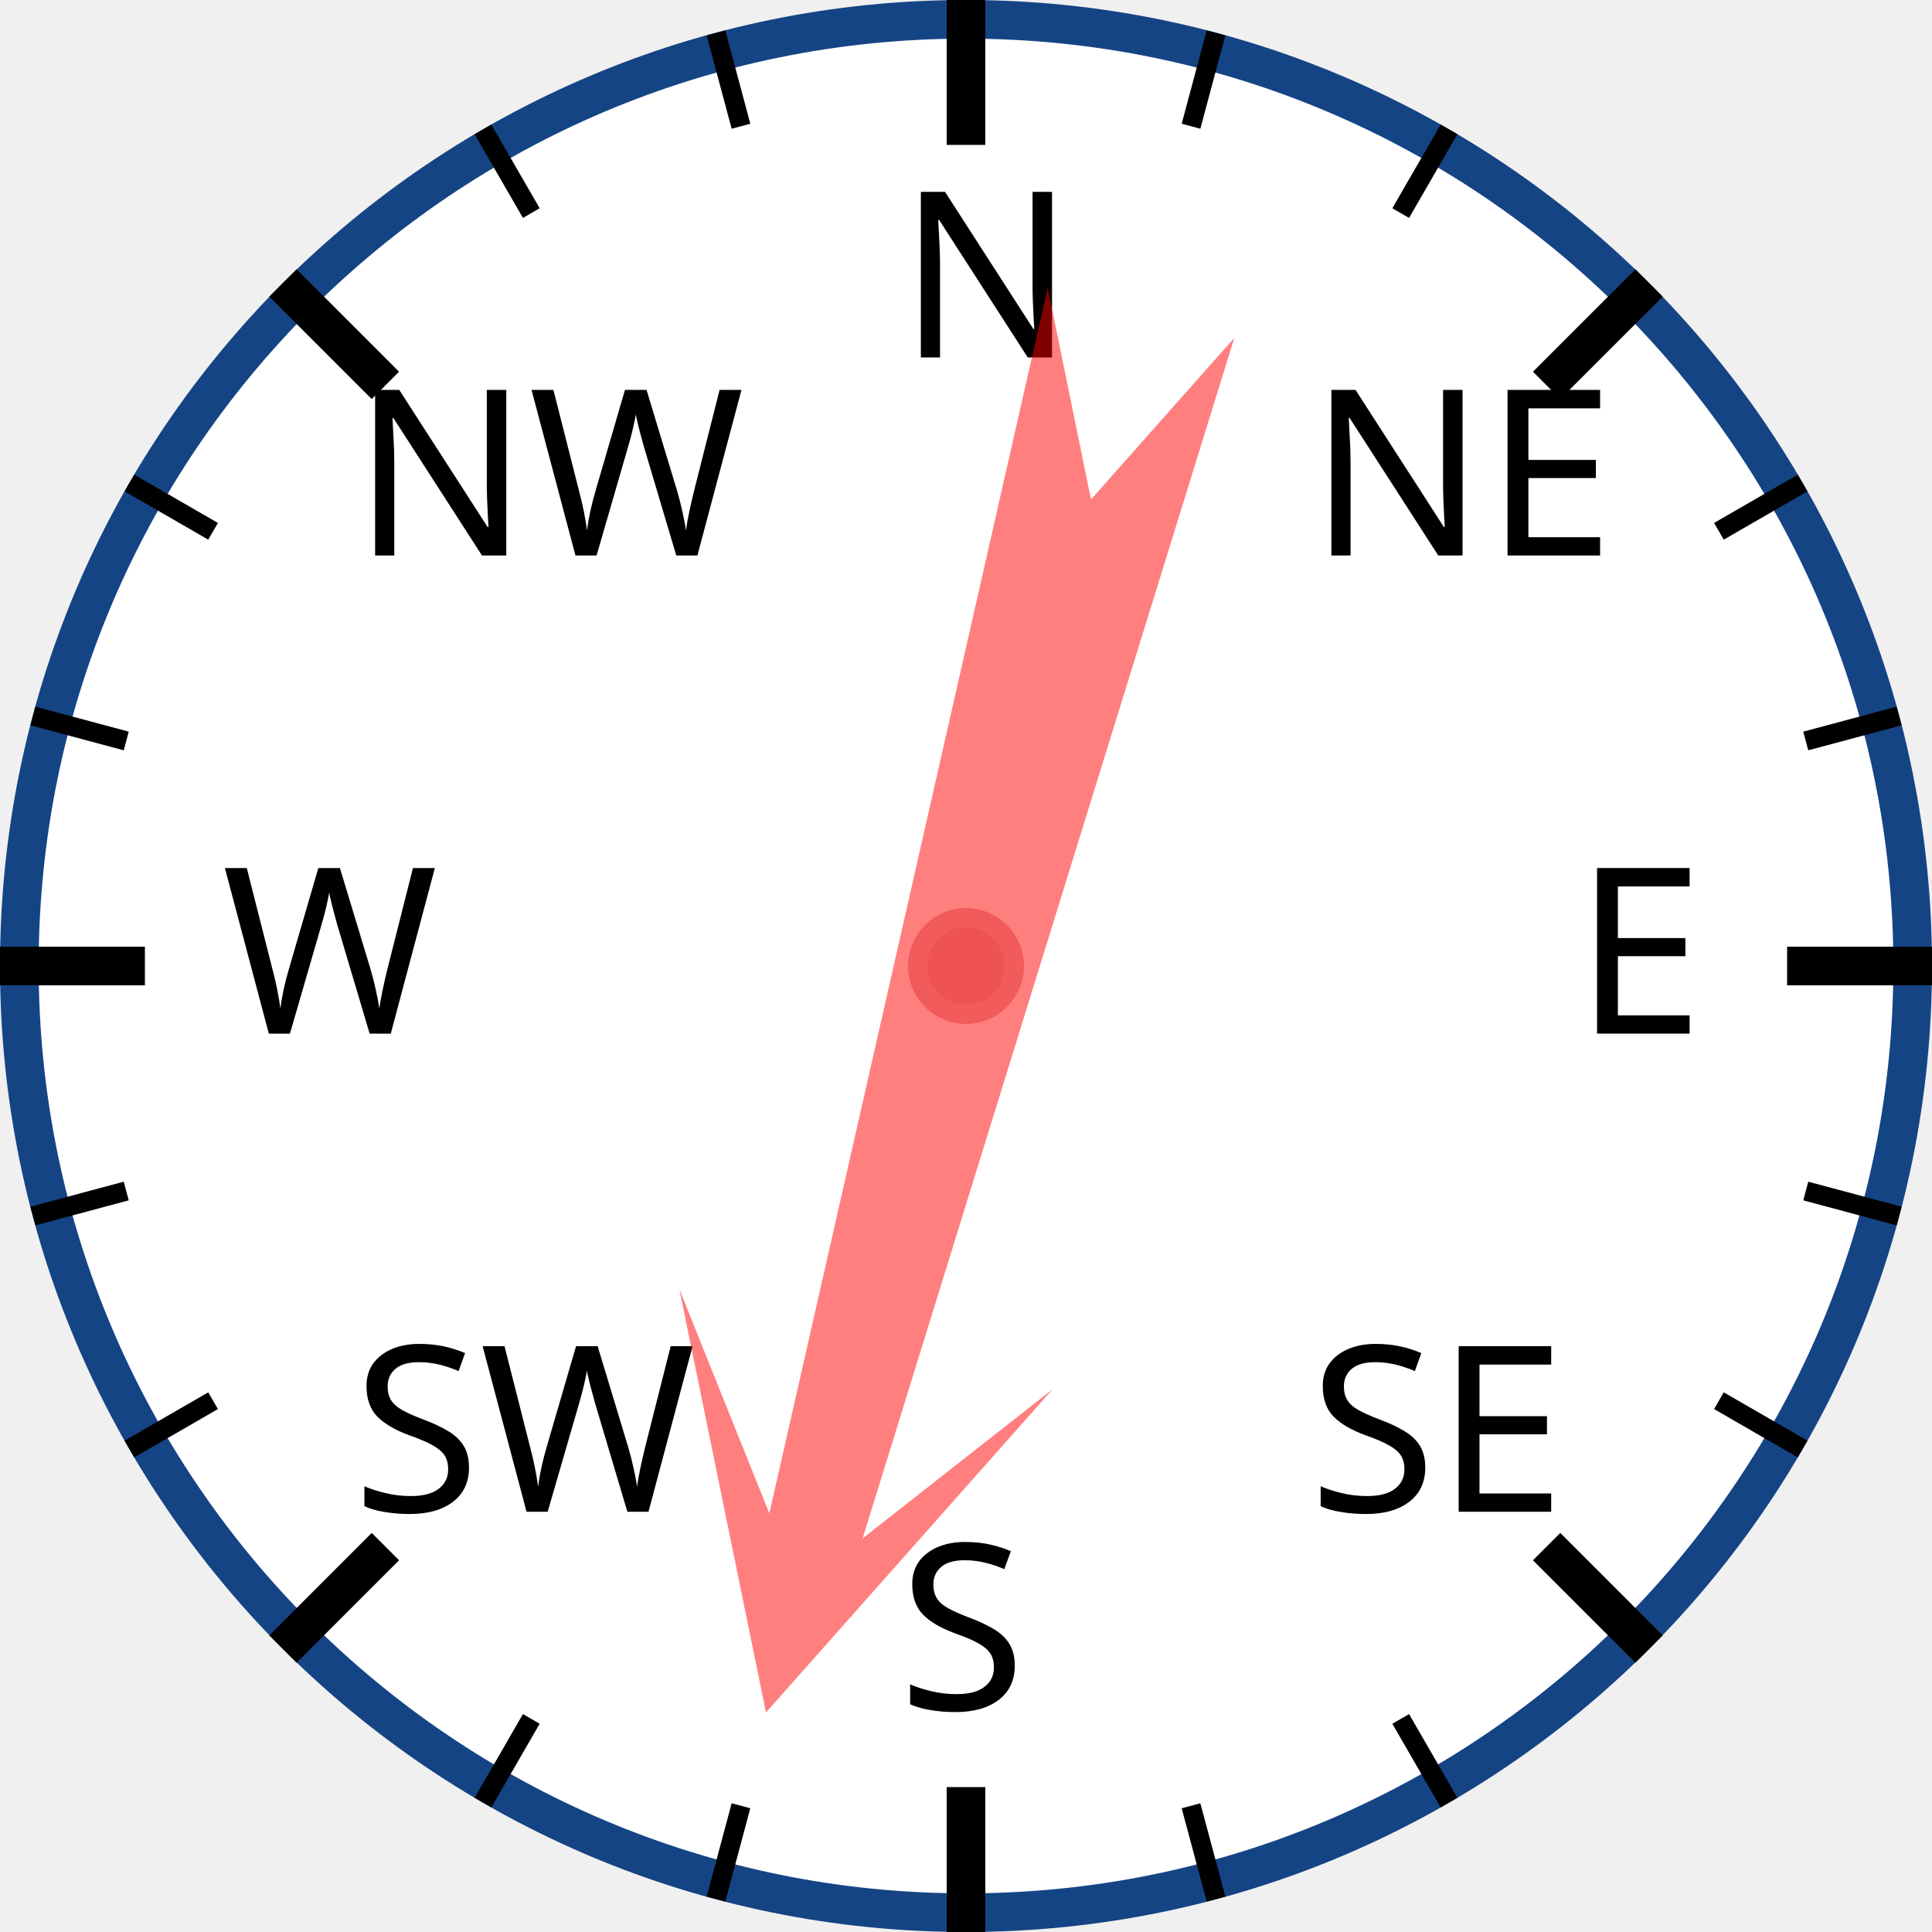
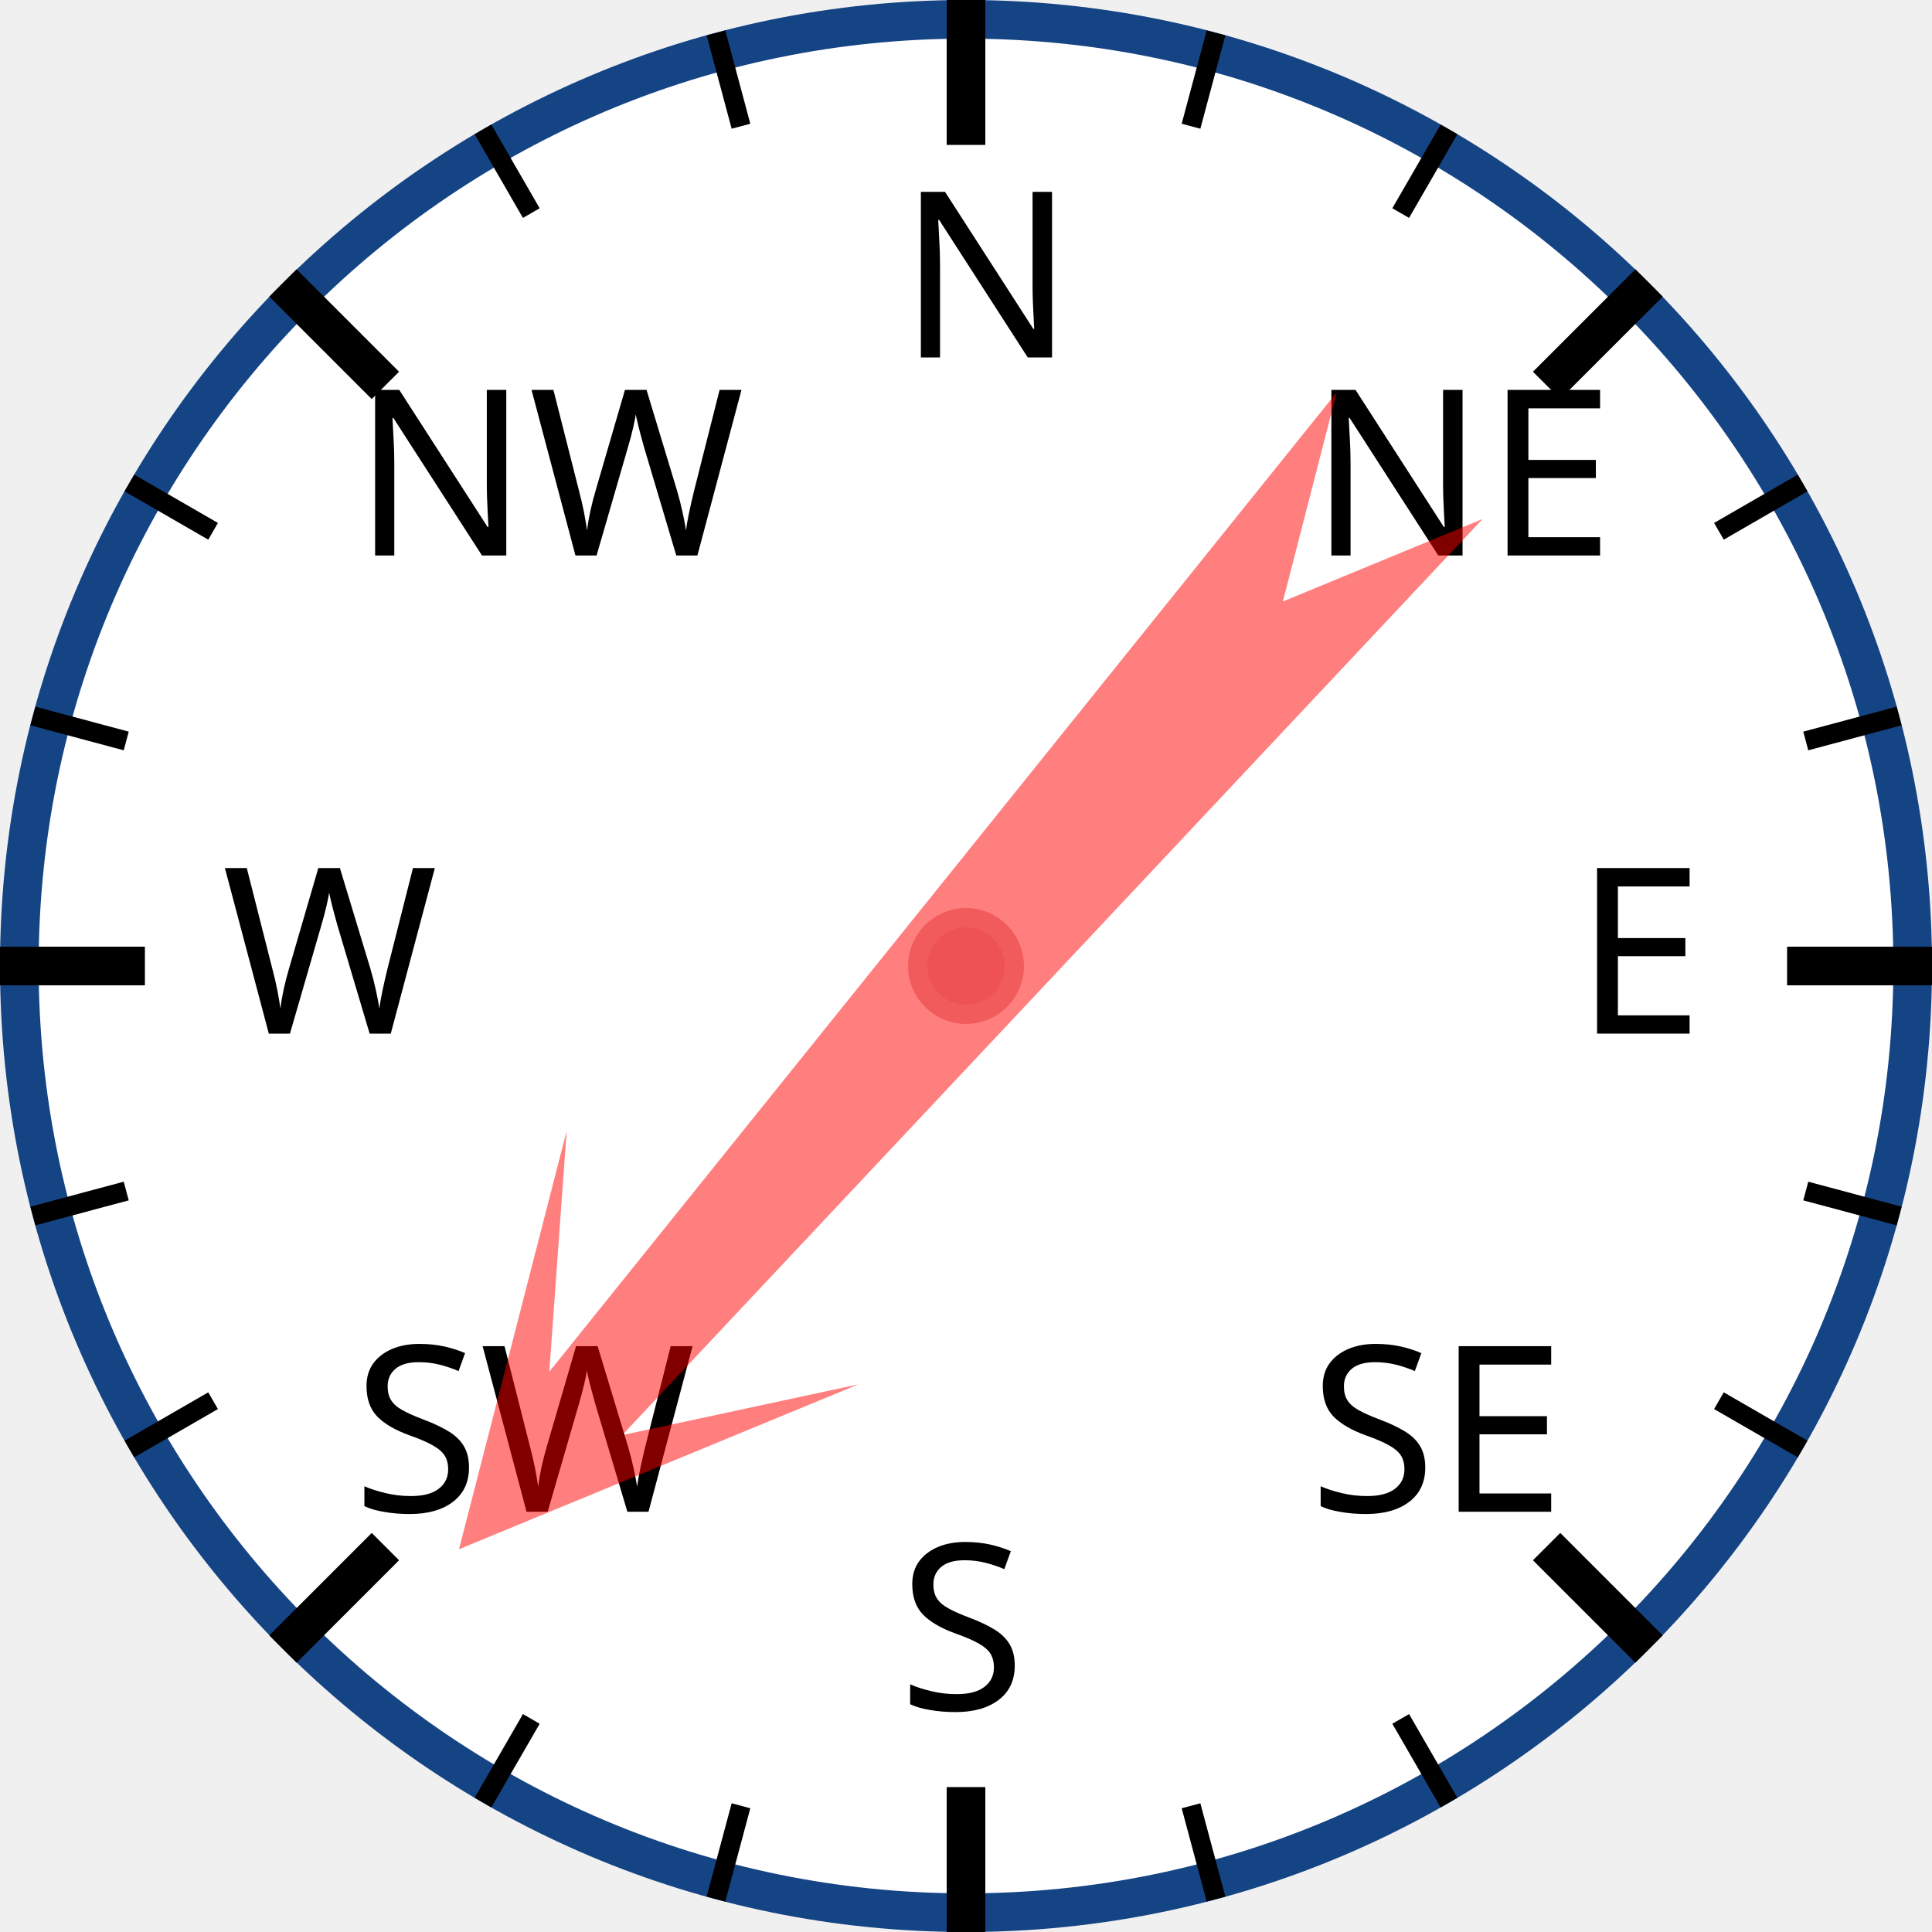
<svg xmlns="http://www.w3.org/2000/svg" width="120px" height="120px" viewBox="0 0 200 200">
  <circle cx="100" cy="100" r="98" style="fill: white; stroke: #154485; stroke-width: 4;" />
  <text x="93.0" y="37.0" style="font-family: sans-serif; font-size: 18pt;">N</text>
  <line x1="100.0" y1="0.0" x2="100.0" y2="15.0" style="stroke: black; stroke-width: 4;" />
  <line x1="74.118" y1="3.407" x2="76.706" y2="13.067" style="stroke: black; stroke-width: 2;" />
  <line x1="50" y1="13.397" x2="55" y2="22.058" style="stroke: black; stroke-width: 2;" />
  <text x="36.503" y="57.503" style="font-family: sans-serif; font-size: 18pt;">NW</text>
  <line x1="29.289" y1="29.289" x2="39.896" y2="39.896" style="stroke: black; stroke-width: 4;" />
  <line x1="13.397" y1="50" x2="22.058" y2="55" style="stroke: black; stroke-width: 2;" />
  <line x1="3.407" y1="74.118" x2="13.067" y2="76.706" style="stroke: black; stroke-width: 2;" />
  <text x="23.0" y="107.0" style="font-family: sans-serif; font-size: 18pt;">W</text>
  <line x1="0.0" y1="100.0" x2="15.0" y2="100.0" style="stroke: black; stroke-width: 4;" />
  <line x1="3.407" y1="125.882" x2="13.067" y2="123.294" style="stroke: black; stroke-width: 2;" />
  <line x1="13.397" y1="150" x2="22.058" y2="145" style="stroke: black; stroke-width: 2;" />
  <text x="36.503" y="156.497" style="font-family: sans-serif; font-size: 18pt;">SW</text>
  <line x1="29.289" y1="170.711" x2="39.896" y2="160.104" style="stroke: black; stroke-width: 4;" />
  <line x1="50" y1="186.603" x2="55" y2="177.942" style="stroke: black; stroke-width: 2;" />
  <line x1="74.118" y1="196.593" x2="76.706" y2="186.933" style="stroke: black; stroke-width: 2;" />
  <text x="93" y="177.0" style="font-family: sans-serif; font-size: 18pt;">S</text>
  <line x1="100" y1="200.0" x2="100" y2="185.0" style="stroke: black; stroke-width: 4;" />
  <line x1="125.882" y1="196.593" x2="123.294" y2="186.933" style="stroke: black; stroke-width: 2;" />
  <line x1="150.0" y1="186.603" x2="145.0" y2="177.942" style="stroke: black; stroke-width: 2;" />
  <text x="135.497" y="156.497" style="font-family: sans-serif; font-size: 18pt;">SE</text>
  <line x1="170.711" y1="170.711" x2="160.104" y2="160.104" style="stroke: black; stroke-width: 4;" />
  <line x1="186.603" y1="150" x2="177.942" y2="145" style="stroke: black; stroke-width: 2;" />
  <line x1="196.593" y1="125.882" x2="186.933" y2="123.294" style="stroke: black; stroke-width: 2;" />
  <text x="163.0" y="107" style="font-family: sans-serif; font-size: 18pt;">E</text>
  <line x1="200.0" y1="100" x2="185.0" y2="100" style="stroke: black; stroke-width: 4;" />
  <line x1="196.593" y1="74.118" x2="186.933" y2="76.706" style="stroke: black; stroke-width: 2;" />
  <line x1="186.603" y1="50" x2="177.942" y2="55" style="stroke: black; stroke-width: 2;" />
  <text x="135.497" y="57.503" style="font-family: sans-serif; font-size: 18pt;">NE</text>
  <line x1="170.711" y1="29.289" x2="160.104" y2="39.896" style="stroke: black; stroke-width: 4;" />
  <line x1="150" y1="13.397" x2="145" y2="22.058" style="stroke: black; stroke-width: 2;" />
  <line x1="125.882" y1="3.407" x2="123.294" y2="13.067" style="stroke: black; stroke-width: 2;" />
-   <polygon points="100 20 120 60 105 40 110 170 100 150 90 170 95 40 80 60" style="fill: red; fill-opacity: 0.5;" transform="rotate(195,100,100)" />
+   <polygon points="100 20 120 60 105 40 110 170 100 150 90 170 95 40 80 60" style="fill: red; fill-opacity: 0.5;" transform="rotate(221,100,100)" />
  <circle cx="100" cy="100" r="5" style="fill: #EE5252; stroke: #F25B5B; stroke-width: 2;" />
</svg>
